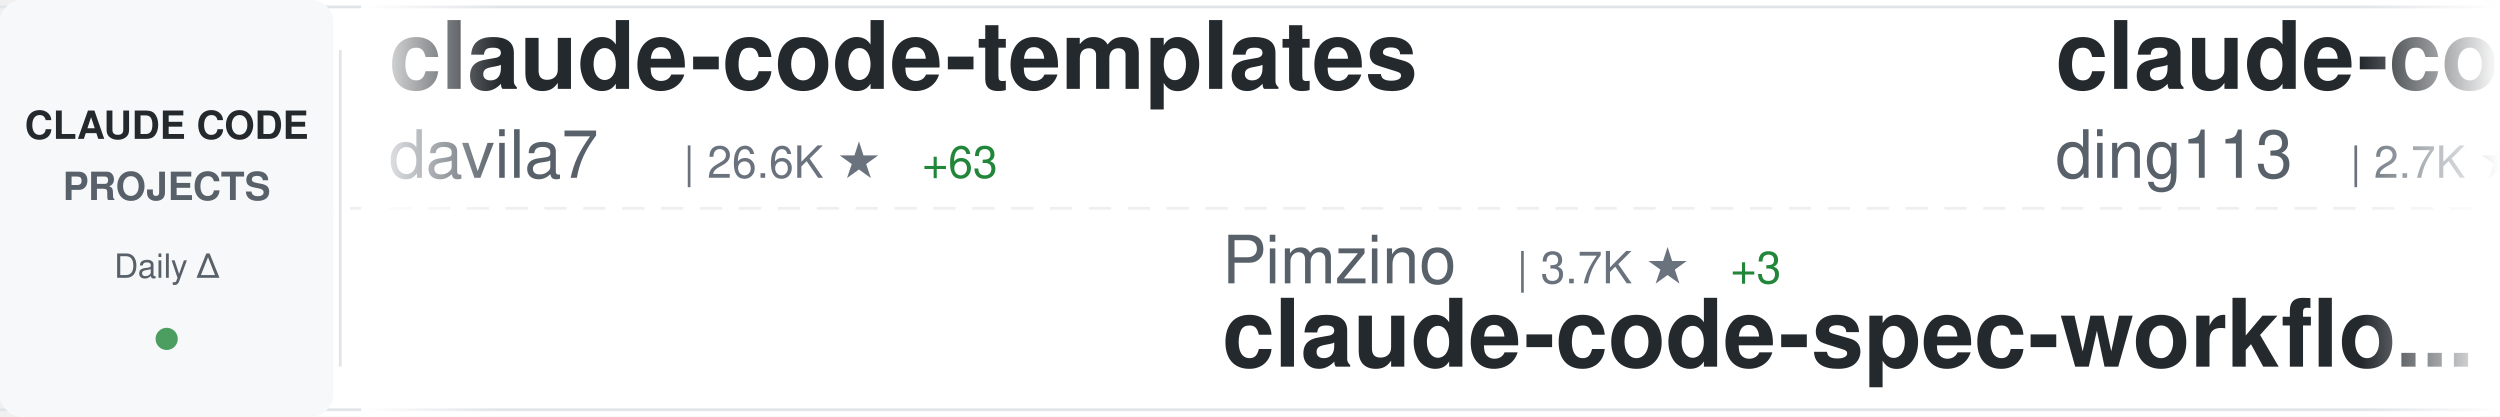
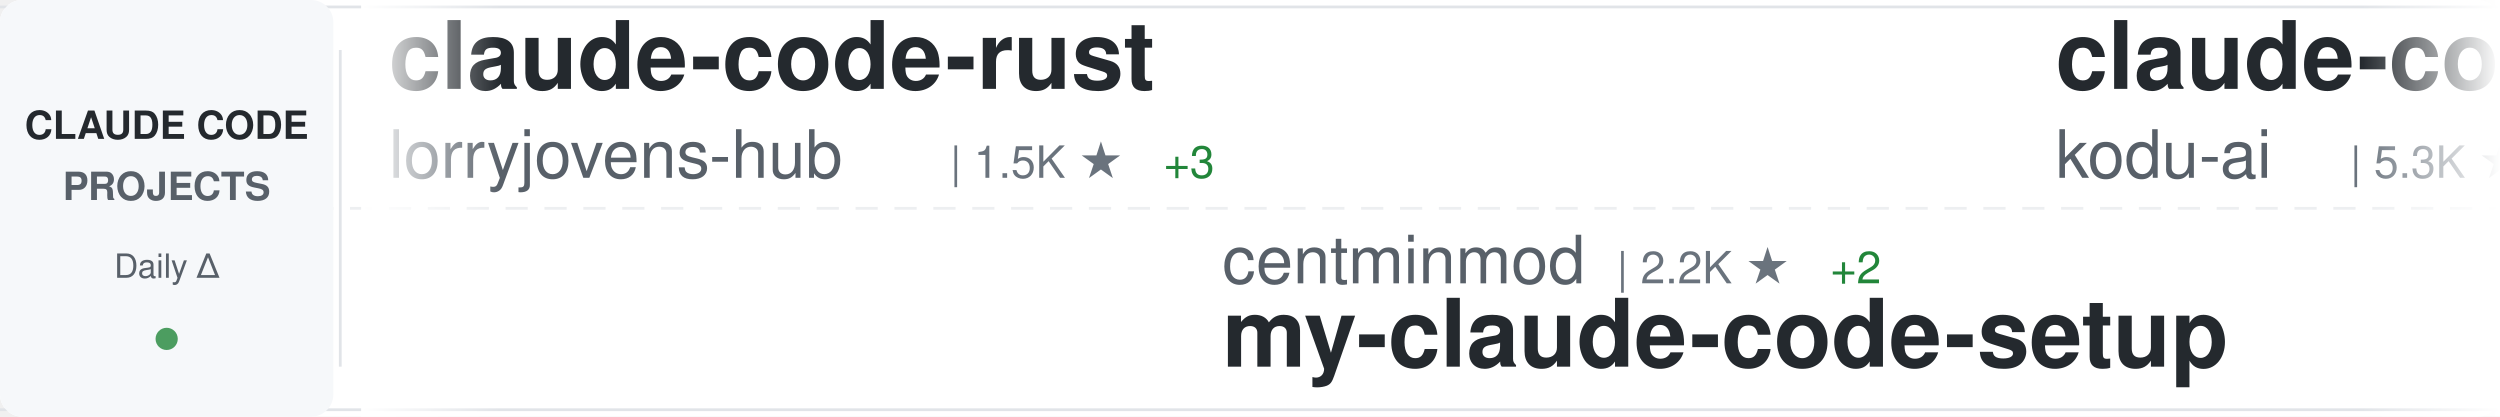
<svg xmlns="http://www.w3.org/2000/svg" width="900" height="150">
  <defs>
    <linearGradient id="awesomeLeftFade" x1="0%" y1="0%" x2="100%" y2="0%">
      <stop offset="0%" style="stop-color:#ffffff;stop-opacity:1" />
      <stop offset="100%" style="stop-color:#ffffff;stop-opacity:0" />
    </linearGradient>
    <linearGradient id="awesomeRightFade" x1="0%" y1="0%" x2="100%" y2="0%">
      <stop offset="0%" style="stop-color:#ffffff;stop-opacity:0" />
      <stop offset="100%" style="stop-color:#ffffff;stop-opacity:1" />
    </linearGradient>
  </defs>
  <rect width="900" height="150" fill="#ffffff" rx="8" />
  <rect x="0" y="2" width="900" height="1" fill="#e1e4e8" />
  <rect x="0" y="147" width="900" height="1" fill="#e1e4e8" />
  <line x1="0" y1="75" x2="900" y2="75" stroke="#e1e4e8" stroke-width="1" stroke-dasharray="8 6" opacity="0.6" />
  <rect x="0" y="0" width="120" height="150" fill="#f6f8fa" rx="8" />
  <text x="60" y="50" font-family="-apple-system, BlinkMacSystemFont, 'Segoe UI', Helvetica, Arial, sans-serif" font-size="14" font-weight="600" fill="#24292e" text-anchor="middle">CLAUDE CODE</text>
  <text x="60" y="72" font-family="-apple-system, BlinkMacSystemFont, 'Segoe UI', Helvetica, Arial, sans-serif" font-size="14" font-weight="600" fill="#586069" text-anchor="middle">PROJECTS</text>
  <text x="60" y="100" font-family="-apple-system, BlinkMacSystemFont, 'Segoe UI', Helvetica, Arial, sans-serif" font-size="12" font-weight="500" fill="#586069" text-anchor="middle">Daily Δ</text>
  <circle cx="60" cy="122" r="4" fill="#22863a" opacity="0.8" />
  <rect x="122" y="18" width="1" height="114" fill="#e1e4e8" />
  <clipPath id="awesomeTickerClip">
    <rect x="130" y="0" width="770" height="150" />
  </clipPath>
  <g clip-path="url(#awesomeTickerClip)">
    <g id="awesomeTickerItems">
      <animateTransform attributeName="transform" attributeType="XML" type="translate" from="0 0" to="-3000 0" dur="54s" repeatCount="indefinite" />
      <g transform="translate(0, 0)">
-         <text x="140" y="32" font-family="-apple-system, BlinkMacSystemFont, 'Segoe UI', Helvetica, Arial, sans-serif" font-size="34" font-weight="600" fill="#24292e">claude-code-templates</text>
-         <text x="140" y="64" font-family="-apple-system, BlinkMacSystemFont, 'Segoe UI', Helvetica, Arial, sans-serif" font-size="24" font-weight="400" fill="#586069">davila7</text>
-         <text x="246" y="64" font-family="-apple-system, BlinkMacSystemFont, 'Segoe UI', Helvetica, Arial, sans-serif" font-size="16" font-weight="500" fill="#6a737d">| 26.6K ★</text>
-         <text x="332" y="64" font-family="-apple-system, BlinkMacSystemFont, 'Segoe UI', Helvetica, Arial, sans-serif" font-size="16" font-weight="500" fill="#22863a"> +63</text>
+         <text x="140" y="32" font-family="-apple-system, BlinkMacSystemFont, 'Segoe UI', Helvetica, Arial, sans-serif" font-size="34" font-weight="600" fill="#24292e">claude-code-rust</text>
+         <text x="140" y="64" font-family="-apple-system, BlinkMacSystemFont, 'Segoe UI', Helvetica, Arial, sans-serif" font-size="24" font-weight="400" fill="#586069">lorryjovens-hub</text>
+         <text x="342" y="64" font-family="-apple-system, BlinkMacSystemFont, 'Segoe UI', Helvetica, Arial, sans-serif" font-size="16" font-weight="500" fill="#6a737d">| 1.5K ★</text>
+         <text x="419" y="64" font-family="-apple-system, BlinkMacSystemFont, 'Segoe UI', Helvetica, Arial, sans-serif" font-size="16" font-weight="500" fill="#22863a"> +3</text>
      </g>
      <g transform="translate(300, 0)">
-         <text x="140" y="102" font-family="-apple-system, BlinkMacSystemFont, 'Segoe UI', Helvetica, Arial, sans-serif" font-size="24" font-weight="400" fill="#586069">Pimzino</text>
-         <text x="246" y="102" font-family="-apple-system, BlinkMacSystemFont, 'Segoe UI', Helvetica, Arial, sans-serif" font-size="16" font-weight="500" fill="#6a737d">| 3.7K ★</text>
-         <text x="323" y="102" font-family="-apple-system, BlinkMacSystemFont, 'Segoe UI', Helvetica, Arial, sans-serif" font-size="16" font-weight="500" fill="#22863a"> +3</text>
-         <text x="140" y="132" font-family="-apple-system, BlinkMacSystemFont, 'Segoe UI', Helvetica, Arial, sans-serif" font-size="34" font-weight="600" fill="#24292e">claude-code-spec-workflo...</text>
+         <text x="140" y="102" font-family="-apple-system, BlinkMacSystemFont, 'Segoe UI', Helvetica, Arial, sans-serif" font-size="24" font-weight="400" fill="#586069">centminmod</text>
+         <text x="282" y="102" font-family="-apple-system, BlinkMacSystemFont, 'Segoe UI', Helvetica, Arial, sans-serif" font-size="16" font-weight="500" fill="#6a737d">| 2.2K ★</text>
+         <text x="359" y="102" font-family="-apple-system, BlinkMacSystemFont, 'Segoe UI', Helvetica, Arial, sans-serif" font-size="16" font-weight="500" fill="#22863a"> +2</text>
+         <text x="140" y="132" font-family="-apple-system, BlinkMacSystemFont, 'Segoe UI', Helvetica, Arial, sans-serif" font-size="34" font-weight="600" fill="#24292e">my-claude-code-setup</text>
      </g>
      <g transform="translate(600, 0)">
-         <text x="140" y="32" font-family="-apple-system, BlinkMacSystemFont, 'Segoe UI', Helvetica, Arial, sans-serif" font-size="34" font-weight="600" fill="#24292e">claude-code-hub</text>
-         <text x="140" y="64" font-family="-apple-system, BlinkMacSystemFont, 'Segoe UI', Helvetica, Arial, sans-serif" font-size="24" font-weight="400" fill="#586069">ding113</text>
-         <text x="246" y="64" font-family="-apple-system, BlinkMacSystemFont, 'Segoe UI', Helvetica, Arial, sans-serif" font-size="16" font-weight="500" fill="#6a737d">| 2.7K ★</text>
-         <text x="323" y="64" font-family="-apple-system, BlinkMacSystemFont, 'Segoe UI', Helvetica, Arial, sans-serif" font-size="16" font-weight="500" fill="#22863a"> +4</text>
-       </g>
-       <g transform="translate(900, 0)">
-         <text x="140" y="102" font-family="-apple-system, BlinkMacSystemFont, 'Segoe UI', Helvetica, Arial, sans-serif" font-size="24" font-weight="400" fill="#586069">fuergaosi233</text>
-         <text x="306" y="102" font-family="-apple-system, BlinkMacSystemFont, 'Segoe UI', Helvetica, Arial, sans-serif" font-size="16" font-weight="500" fill="#6a737d">| 2.5K ★</text>
-         <text x="383" y="102" font-family="-apple-system, BlinkMacSystemFont, 'Segoe UI', Helvetica, Arial, sans-serif" font-size="16" font-weight="500" fill="#22863a"> +3</text>
-         <text x="140" y="132" font-family="-apple-system, BlinkMacSystemFont, 'Segoe UI', Helvetica, Arial, sans-serif" font-size="34" font-weight="600" fill="#24292e">claude-code-proxy</text>
-       </g>
-       <g transform="translate(1200, 0)">
-         <text x="140" y="32" font-family="-apple-system, BlinkMacSystemFont, 'Segoe UI', Helvetica, Arial, sans-serif" font-size="34" font-weight="600" fill="#24292e">claude-code-tips</text>
-         <text x="140" y="64" font-family="-apple-system, BlinkMacSystemFont, 'Segoe UI', Helvetica, Arial, sans-serif" font-size="24" font-weight="400" fill="#586069">ykdojo</text>
-         <text x="234" y="64" font-family="-apple-system, BlinkMacSystemFont, 'Segoe UI', Helvetica, Arial, sans-serif" font-size="16" font-weight="500" fill="#6a737d">| 8.1K ★</text>
-         <text x="311" y="64" font-family="-apple-system, BlinkMacSystemFont, 'Segoe UI', Helvetica, Arial, sans-serif" font-size="16" font-weight="500" fill="#22863a"> +19</text>
-       </g>
-       <g transform="translate(1500, 0)">
-         <text x="140" y="102" font-family="-apple-system, BlinkMacSystemFont, 'Segoe UI', Helvetica, Arial, sans-serif" font-size="24" font-weight="400" fill="#586069">wanshuiyin</text>
-         <text x="282" y="102" font-family="-apple-system, BlinkMacSystemFont, 'Segoe UI', Helvetica, Arial, sans-serif" font-size="16" font-weight="500" fill="#6a737d">| 7.9K ★</text>
-         <text x="359" y="102" font-family="-apple-system, BlinkMacSystemFont, 'Segoe UI', Helvetica, Arial, sans-serif" font-size="16" font-weight="500" fill="#22863a"> +41</text>
-         <text x="140" y="132" font-family="-apple-system, BlinkMacSystemFont, 'Segoe UI', Helvetica, Arial, sans-serif" font-size="34" font-weight="600" fill="#24292e">Auto-claude-code-researc...</text>
-       </g>
-       <g transform="translate(1800, 0)">
-         <text x="140" y="32" font-family="-apple-system, BlinkMacSystemFont, 'Segoe UI', Helvetica, Arial, sans-serif" font-size="34" font-weight="600" fill="#24292e">sc-claude-code-files</text>
-         <text x="140" y="64" font-family="-apple-system, BlinkMacSystemFont, 'Segoe UI', Helvetica, Arial, sans-serif" font-size="24" font-weight="400" fill="#586069">https-deeplearning-ai</text>
-         <text x="414" y="64" font-family="-apple-system, BlinkMacSystemFont, 'Segoe UI', Helvetica, Arial, sans-serif" font-size="16" font-weight="500" fill="#6a737d">| 500 ★</text>
-       </g>
-       <g transform="translate(2100, 0)">
-         <text x="140" y="102" font-family="-apple-system, BlinkMacSystemFont, 'Segoe UI', Helvetica, Arial, sans-serif" font-size="24" font-weight="400" fill="#586069">ChinaSiro</text>
-         <text x="270" y="102" font-family="-apple-system, BlinkMacSystemFont, 'Segoe UI', Helvetica, Arial, sans-serif" font-size="16" font-weight="500" fill="#6a737d">| 9.1K ★</text>
-         <text x="347" y="102" font-family="-apple-system, BlinkMacSystemFont, 'Segoe UI', Helvetica, Arial, sans-serif" font-size="16" font-weight="500" fill="#22863a"> +3</text>
-         <text x="140" y="132" font-family="-apple-system, BlinkMacSystemFont, 'Segoe UI', Helvetica, Arial, sans-serif" font-size="34" font-weight="600" fill="#24292e">claude-code-sourcemap</text>
-       </g>
-       <g transform="translate(2400, 0)">
        <text x="140" y="32" font-family="-apple-system, BlinkMacSystemFont, 'Segoe UI', Helvetica, Arial, sans-serif" font-size="34" font-weight="600" fill="#24292e">claude-coder</text>
        <text x="140" y="64" font-family="-apple-system, BlinkMacSystemFont, 'Segoe UI', Helvetica, Arial, sans-serif" font-size="24" font-weight="400" fill="#586069">kodu-ai</text>
        <text x="246" y="64" font-family="-apple-system, BlinkMacSystemFont, 'Segoe UI', Helvetica, Arial, sans-serif" font-size="16" font-weight="500" fill="#6a737d">| 5.3K ★</text>
      </g>
+       <g transform="translate(900, 0)">
+         <text x="140" y="102" font-family="-apple-system, BlinkMacSystemFont, 'Segoe UI', Helvetica, Arial, sans-serif" font-size="24" font-weight="400" fill="#586069">Piebald-AI</text>
+         <text x="282" y="102" font-family="-apple-system, BlinkMacSystemFont, 'Segoe UI', Helvetica, Arial, sans-serif" font-size="16" font-weight="500" fill="#6a737d">| 9.9K ★</text>
+         <text x="359" y="102" font-family="-apple-system, BlinkMacSystemFont, 'Segoe UI', Helvetica, Arial, sans-serif" font-size="16" font-weight="500" fill="#22863a"> +37</text>
+         <text x="140" y="132" font-family="-apple-system, BlinkMacSystemFont, 'Segoe UI', Helvetica, Arial, sans-serif" font-size="34" font-weight="600" fill="#24292e">claude-code-system-promp...</text>
+       </g>
+       <g transform="translate(1200, 0)">
+         <text x="140" y="32" font-family="-apple-system, BlinkMacSystemFont, 'Segoe UI', Helvetica, Arial, sans-serif" font-size="34" font-weight="600" fill="#24292e">oh-my-claudecode</text>
+         <text x="140" y="64" font-family="-apple-system, BlinkMacSystemFont, 'Segoe UI', Helvetica, Arial, sans-serif" font-size="24" font-weight="400" fill="#586069">Yeachan-Heo</text>
+         <text x="294" y="64" font-family="-apple-system, BlinkMacSystemFont, 'Segoe UI', Helvetica, Arial, sans-serif" font-size="16" font-weight="500" fill="#6a737d">| 32.3K ★</text>
+         <text x="380" y="64" font-family="-apple-system, BlinkMacSystemFont, 'Segoe UI', Helvetica, Arial, sans-serif" font-size="16" font-weight="500" fill="#22863a"> +109</text>
+       </g>
+       <g transform="translate(1500, 0)">
+         <text x="140" y="102" font-family="-apple-system, BlinkMacSystemFont, 'Segoe UI', Helvetica, Arial, sans-serif" font-size="24" font-weight="400" fill="#586069">Windy3f3f3f3f</text>
+         <text x="318" y="102" font-family="-apple-system, BlinkMacSystemFont, 'Segoe UI', Helvetica, Arial, sans-serif" font-size="16" font-weight="500" fill="#6a737d">| 1.1K ★</text>
+         <text x="395" y="102" font-family="-apple-system, BlinkMacSystemFont, 'Segoe UI', Helvetica, Arial, sans-serif" font-size="16" font-weight="500" fill="#22863a"> +5</text>
+         <text x="140" y="132" font-family="-apple-system, BlinkMacSystemFont, 'Segoe UI', Helvetica, Arial, sans-serif" font-size="34" font-weight="600" fill="#24292e">claude-code-from-scratch</text>
+       </g>
+       <g transform="translate(1800, 0)">
+         <text x="140" y="32" font-family="-apple-system, BlinkMacSystemFont, 'Segoe UI', Helvetica, Arial, sans-serif" font-size="34" font-weight="600" fill="#24292e">ralph-claude-code</text>
+         <text x="140" y="64" font-family="-apple-system, BlinkMacSystemFont, 'Segoe UI', Helvetica, Arial, sans-serif" font-size="24" font-weight="400" fill="#586069">frankbria</text>
+         <text x="270" y="64" font-family="-apple-system, BlinkMacSystemFont, 'Segoe UI', Helvetica, Arial, sans-serif" font-size="16" font-weight="500" fill="#6a737d">| 9.0K ★</text>
+         <text x="347" y="64" font-family="-apple-system, BlinkMacSystemFont, 'Segoe UI', Helvetica, Arial, sans-serif" font-size="16" font-weight="500" fill="#22863a"> +17</text>
+       </g>
+       <g transform="translate(2100, 0)">
+         <text x="140" y="102" font-family="-apple-system, BlinkMacSystemFont, 'Segoe UI', Helvetica, Arial, sans-serif" font-size="24" font-weight="400" fill="#586069">anthropics</text>
+         <text x="282" y="102" font-family="-apple-system, BlinkMacSystemFont, 'Segoe UI', Helvetica, Arial, sans-serif" font-size="16" font-weight="500" fill="#6a737d">| 804 ★</text>
+         <text x="140" y="132" font-family="-apple-system, BlinkMacSystemFont, 'Segoe UI', Helvetica, Arial, sans-serif" font-size="34" font-weight="600" fill="#24292e">claude-code-base-action</text>
+       </g>
+       <g transform="translate(2400, 0)">
+         <text x="140" y="32" font-family="-apple-system, BlinkMacSystemFont, 'Segoe UI', Helvetica, Arial, sans-serif" font-size="34" font-weight="600" fill="#24292e">claude-code-infrastructu...</text>
+         <text x="140" y="64" font-family="-apple-system, BlinkMacSystemFont, 'Segoe UI', Helvetica, Arial, sans-serif" font-size="24" font-weight="400" fill="#586069">diet103</text>
+         <text x="246" y="64" font-family="-apple-system, BlinkMacSystemFont, 'Segoe UI', Helvetica, Arial, sans-serif" font-size="16" font-weight="500" fill="#6a737d">| 9.6K ★</text>
+         <text x="323" y="64" font-family="-apple-system, BlinkMacSystemFont, 'Segoe UI', Helvetica, Arial, sans-serif" font-size="16" font-weight="500" fill="#22863a"> +6</text>
+       </g>
      <g transform="translate(2700, 0)">
-         <text x="140" y="102" font-family="-apple-system, BlinkMacSystemFont, 'Segoe UI', Helvetica, Arial, sans-serif" font-size="24" font-weight="400" fill="#586069">ponponon</text>
-         <text x="258" y="102" font-family="-apple-system, BlinkMacSystemFont, 'Segoe UI', Helvetica, Arial, sans-serif" font-size="16" font-weight="500" fill="#6a737d">| 2.2K ★</text>
-         <text x="335" y="102" font-family="-apple-system, BlinkMacSystemFont, 'Segoe UI', Helvetica, Arial, sans-serif" font-size="16" font-weight="500" fill="#22863a"> +2</text>
-         <text x="140" y="132" font-family="-apple-system, BlinkMacSystemFont, 'Segoe UI', Helvetica, Arial, sans-serif" font-size="34" font-weight="600" fill="#24292e">claude_code_src</text>
+         <text x="140" y="102" font-family="-apple-system, BlinkMacSystemFont, 'Segoe UI', Helvetica, Arial, sans-serif" font-size="24" font-weight="400" fill="#586069">ChrisWiles</text>
+         <text x="282" y="102" font-family="-apple-system, BlinkMacSystemFont, 'Segoe UI', Helvetica, Arial, sans-serif" font-size="16" font-weight="500" fill="#6a737d">| 5.9K ★</text>
+         <text x="359" y="102" font-family="-apple-system, BlinkMacSystemFont, 'Segoe UI', Helvetica, Arial, sans-serif" font-size="16" font-weight="500" fill="#22863a"> +5</text>
+         <text x="140" y="132" font-family="-apple-system, BlinkMacSystemFont, 'Segoe UI', Helvetica, Arial, sans-serif" font-size="34" font-weight="600" fill="#24292e">claude-code-showcase</text>
      </g>
      <g transform="translate(3000, 0)">
-         <text x="140" y="32" font-family="-apple-system, BlinkMacSystemFont, 'Segoe UI', Helvetica, Arial, sans-serif" font-size="34" font-weight="600" fill="#24292e">claude-code-templates</text>
-         <text x="140" y="64" font-family="-apple-system, BlinkMacSystemFont, 'Segoe UI', Helvetica, Arial, sans-serif" font-size="24" font-weight="400" fill="#586069">davila7</text>
-         <text x="246" y="64" font-family="-apple-system, BlinkMacSystemFont, 'Segoe UI', Helvetica, Arial, sans-serif" font-size="16" font-weight="500" fill="#6a737d">| 26.6K ★</text>
-         <text x="332" y="64" font-family="-apple-system, BlinkMacSystemFont, 'Segoe UI', Helvetica, Arial, sans-serif" font-size="16" font-weight="500" fill="#22863a"> +63</text>
+         <text x="140" y="32" font-family="-apple-system, BlinkMacSystemFont, 'Segoe UI', Helvetica, Arial, sans-serif" font-size="34" font-weight="600" fill="#24292e">claude-code-rust</text>
+         <text x="140" y="64" font-family="-apple-system, BlinkMacSystemFont, 'Segoe UI', Helvetica, Arial, sans-serif" font-size="24" font-weight="400" fill="#586069">lorryjovens-hub</text>
+         <text x="342" y="64" font-family="-apple-system, BlinkMacSystemFont, 'Segoe UI', Helvetica, Arial, sans-serif" font-size="16" font-weight="500" fill="#6a737d">| 1.5K ★</text>
+         <text x="419" y="64" font-family="-apple-system, BlinkMacSystemFont, 'Segoe UI', Helvetica, Arial, sans-serif" font-size="16" font-weight="500" fill="#22863a"> +3</text>
      </g>
      <g transform="translate(3300, 0)">
-         <text x="140" y="102" font-family="-apple-system, BlinkMacSystemFont, 'Segoe UI', Helvetica, Arial, sans-serif" font-size="24" font-weight="400" fill="#586069">Pimzino</text>
-         <text x="246" y="102" font-family="-apple-system, BlinkMacSystemFont, 'Segoe UI', Helvetica, Arial, sans-serif" font-size="16" font-weight="500" fill="#6a737d">| 3.7K ★</text>
-         <text x="323" y="102" font-family="-apple-system, BlinkMacSystemFont, 'Segoe UI', Helvetica, Arial, sans-serif" font-size="16" font-weight="500" fill="#22863a"> +3</text>
-         <text x="140" y="132" font-family="-apple-system, BlinkMacSystemFont, 'Segoe UI', Helvetica, Arial, sans-serif" font-size="34" font-weight="600" fill="#24292e">claude-code-spec-workflo...</text>
+         <text x="140" y="102" font-family="-apple-system, BlinkMacSystemFont, 'Segoe UI', Helvetica, Arial, sans-serif" font-size="24" font-weight="400" fill="#586069">centminmod</text>
+         <text x="282" y="102" font-family="-apple-system, BlinkMacSystemFont, 'Segoe UI', Helvetica, Arial, sans-serif" font-size="16" font-weight="500" fill="#6a737d">| 2.2K ★</text>
+         <text x="359" y="102" font-family="-apple-system, BlinkMacSystemFont, 'Segoe UI', Helvetica, Arial, sans-serif" font-size="16" font-weight="500" fill="#22863a"> +2</text>
+         <text x="140" y="132" font-family="-apple-system, BlinkMacSystemFont, 'Segoe UI', Helvetica, Arial, sans-serif" font-size="34" font-weight="600" fill="#24292e">my-claude-code-setup</text>
      </g>
      <g transform="translate(3600, 0)">
-         <text x="140" y="32" font-family="-apple-system, BlinkMacSystemFont, 'Segoe UI', Helvetica, Arial, sans-serif" font-size="34" font-weight="600" fill="#24292e">claude-code-hub</text>
-         <text x="140" y="64" font-family="-apple-system, BlinkMacSystemFont, 'Segoe UI', Helvetica, Arial, sans-serif" font-size="24" font-weight="400" fill="#586069">ding113</text>
-         <text x="246" y="64" font-family="-apple-system, BlinkMacSystemFont, 'Segoe UI', Helvetica, Arial, sans-serif" font-size="16" font-weight="500" fill="#6a737d">| 2.7K ★</text>
-         <text x="323" y="64" font-family="-apple-system, BlinkMacSystemFont, 'Segoe UI', Helvetica, Arial, sans-serif" font-size="16" font-weight="500" fill="#22863a"> +4</text>
+         <text x="140" y="32" font-family="-apple-system, BlinkMacSystemFont, 'Segoe UI', Helvetica, Arial, sans-serif" font-size="34" font-weight="600" fill="#24292e">claude-coder</text>
+         <text x="140" y="64" font-family="-apple-system, BlinkMacSystemFont, 'Segoe UI', Helvetica, Arial, sans-serif" font-size="24" font-weight="400" fill="#586069">kodu-ai</text>
+         <text x="246" y="64" font-family="-apple-system, BlinkMacSystemFont, 'Segoe UI', Helvetica, Arial, sans-serif" font-size="16" font-weight="500" fill="#6a737d">| 5.3K ★</text>
      </g>
      <g transform="translate(3900, 0)">
-         <text x="140" y="102" font-family="-apple-system, BlinkMacSystemFont, 'Segoe UI', Helvetica, Arial, sans-serif" font-size="24" font-weight="400" fill="#586069">fuergaosi233</text>
-         <text x="306" y="102" font-family="-apple-system, BlinkMacSystemFont, 'Segoe UI', Helvetica, Arial, sans-serif" font-size="16" font-weight="500" fill="#6a737d">| 2.5K ★</text>
-         <text x="383" y="102" font-family="-apple-system, BlinkMacSystemFont, 'Segoe UI', Helvetica, Arial, sans-serif" font-size="16" font-weight="500" fill="#22863a"> +3</text>
-         <text x="140" y="132" font-family="-apple-system, BlinkMacSystemFont, 'Segoe UI', Helvetica, Arial, sans-serif" font-size="34" font-weight="600" fill="#24292e">claude-code-proxy</text>
+         <text x="140" y="102" font-family="-apple-system, BlinkMacSystemFont, 'Segoe UI', Helvetica, Arial, sans-serif" font-size="24" font-weight="400" fill="#586069">Piebald-AI</text>
+         <text x="282" y="102" font-family="-apple-system, BlinkMacSystemFont, 'Segoe UI', Helvetica, Arial, sans-serif" font-size="16" font-weight="500" fill="#6a737d">| 9.9K ★</text>
+         <text x="359" y="102" font-family="-apple-system, BlinkMacSystemFont, 'Segoe UI', Helvetica, Arial, sans-serif" font-size="16" font-weight="500" fill="#22863a"> +37</text>
+         <text x="140" y="132" font-family="-apple-system, BlinkMacSystemFont, 'Segoe UI', Helvetica, Arial, sans-serif" font-size="34" font-weight="600" fill="#24292e">claude-code-system-promp...</text>
      </g>
    </g>
  </g>
  <rect x="130" y="0" width="50" height="150" fill="url(#awesomeLeftFade)" />
  <rect x="850" y="0" width="50" height="150" fill="url(#awesomeRightFade)" />
</svg>
